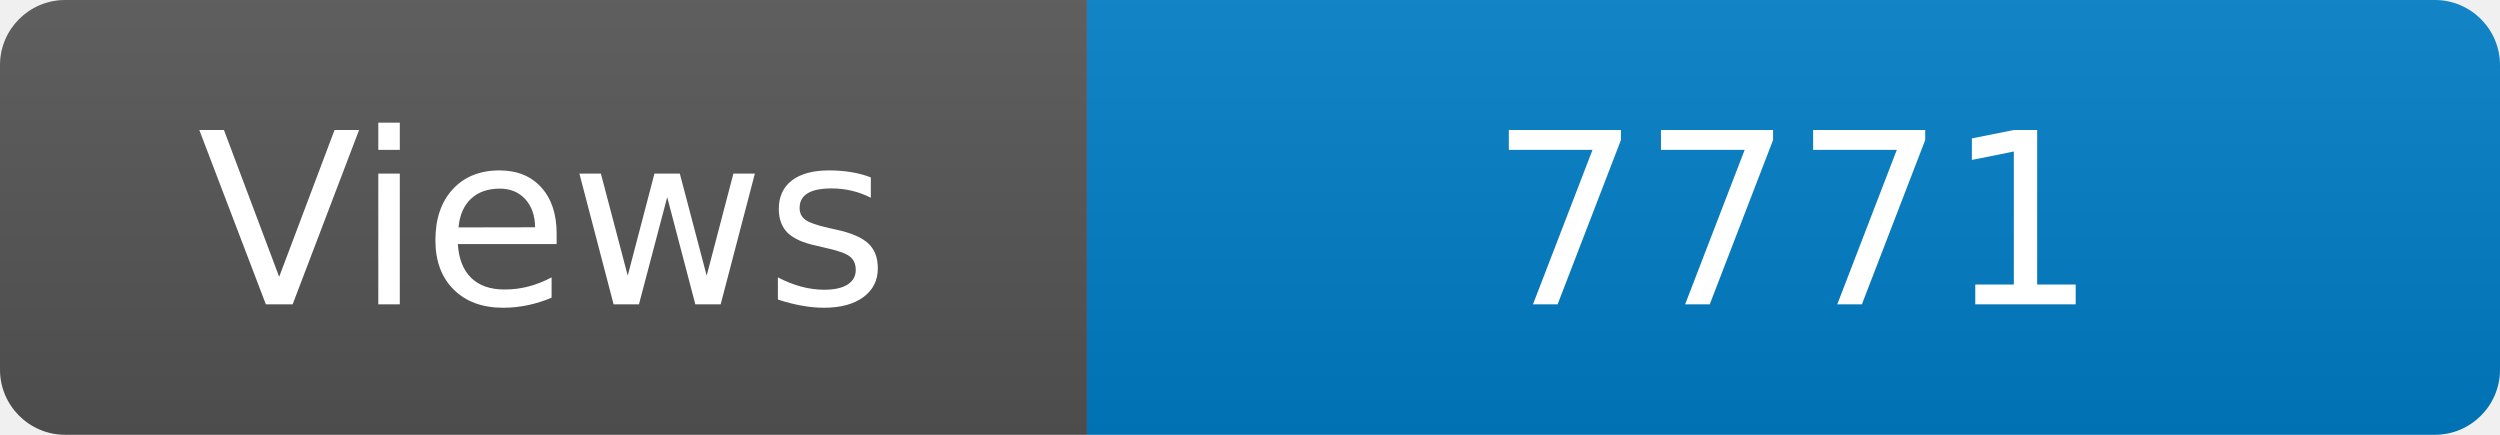
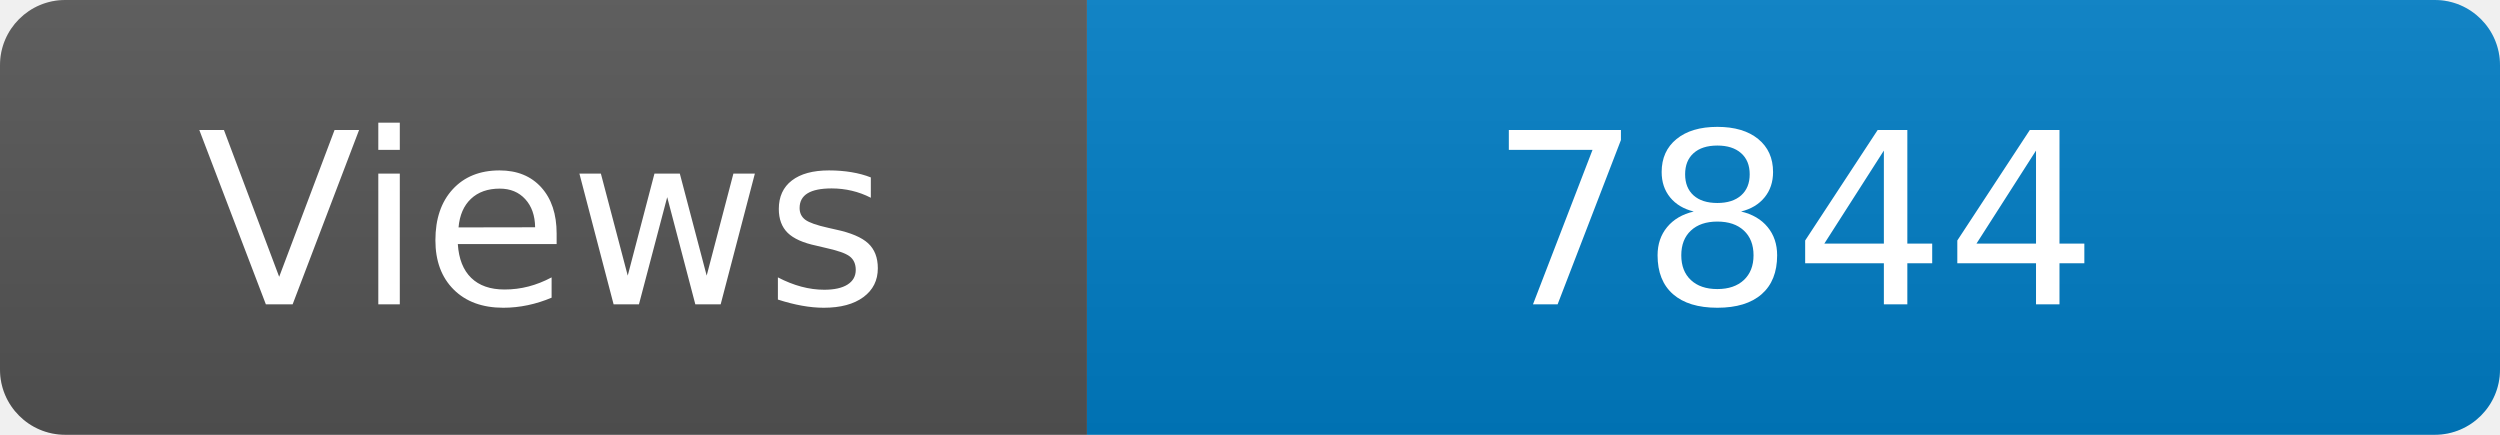
<svg xmlns="http://www.w3.org/2000/svg" width="115" height="20" role="img" aria-label="Maintained?: yes">
  <linearGradient id="s" x2="0" y2="100%">
    <stop offset="0" stop-color="#bbb" stop-opacity=".1" />
    <stop offset="1" stop-opacity=".1" />
  </linearGradient>
  <clipPath id="r">
    <rect width="115" height="20" rx="3" fill="#fff" />
  </clipPath>
  <g clip-path="url(#r)">
    <rect width="50" height="20" fill="#555" />
    <rect x="50" width="160" height="20" fill="#007ec6" />
    <rect width="115" height="20" fill="url(#s)" />
  </g>
  <g fill="#fff" text-anchor="middle" font-family="Verdana,Geneva,DejaVu Sans,sans-serif" font-size="110">
    <text x="250" y="140" transform="scale(.1)" fill="#fff">Views</text>
-     <text x="825" y="140" transform="scale(.1)" fill="#fff">7771</text>
+     <text x="825" y="140" transform="scale(.1)" fill="#fff">7844</text>
  </g>
</svg>
